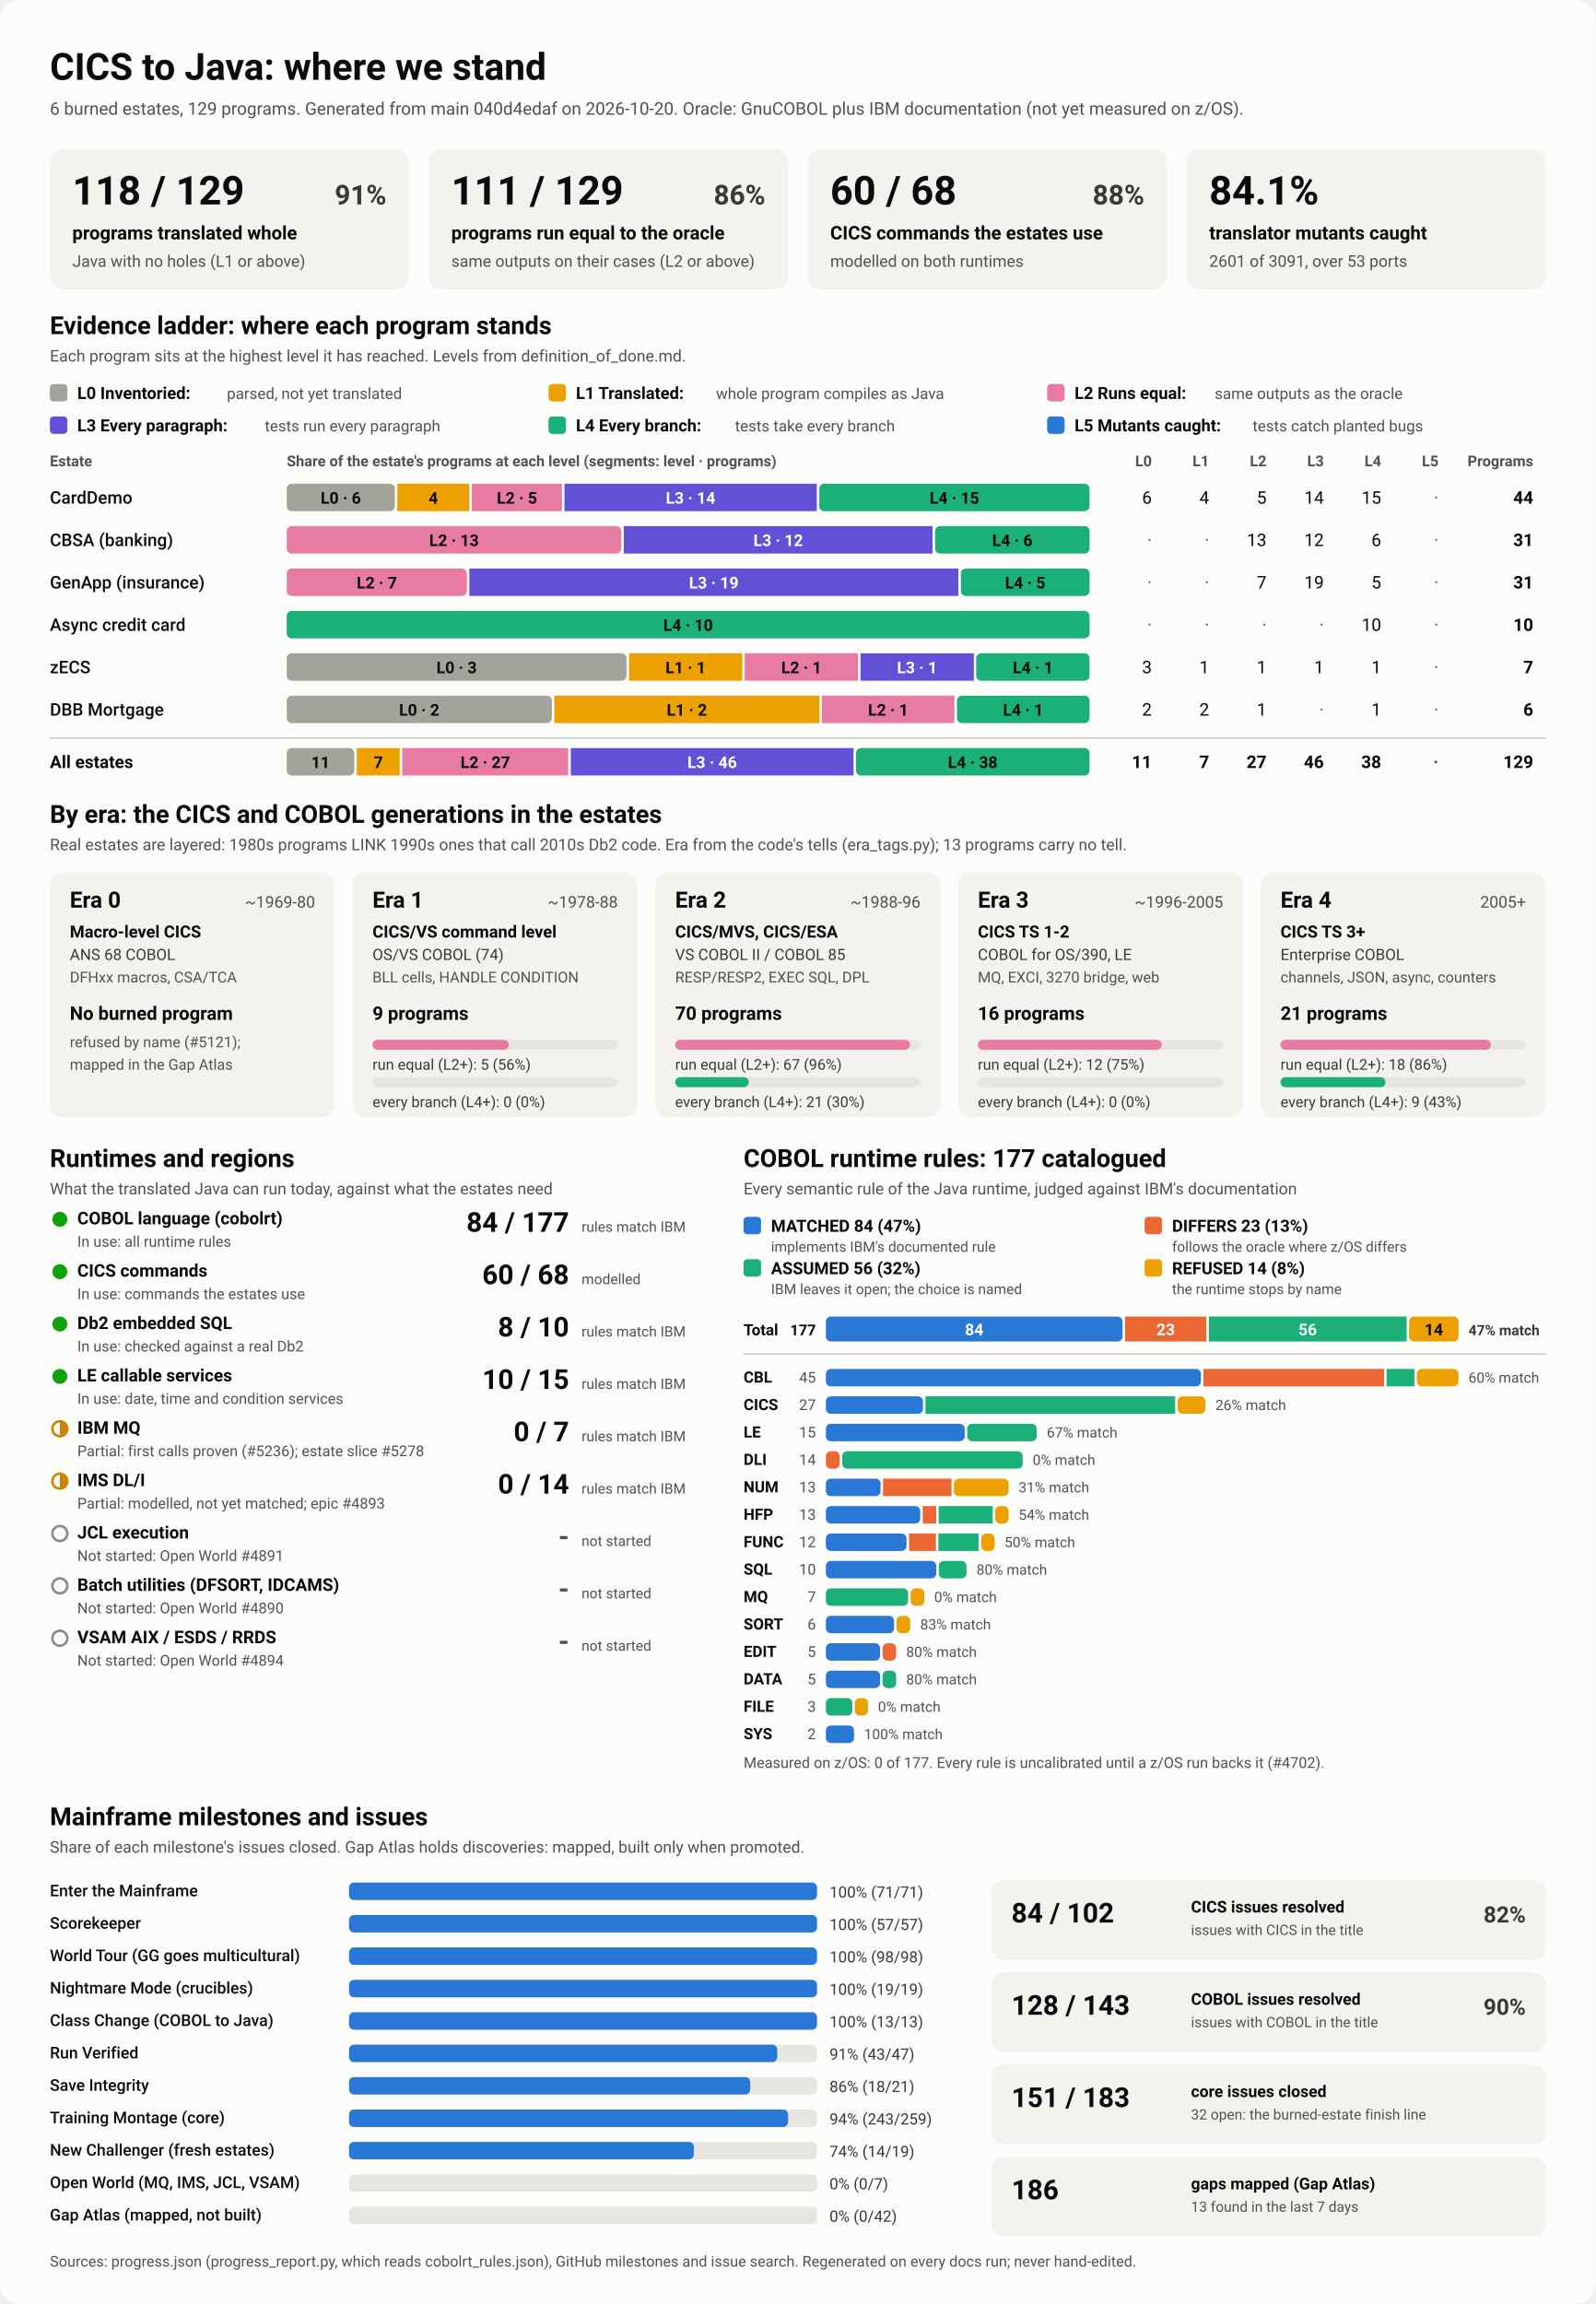
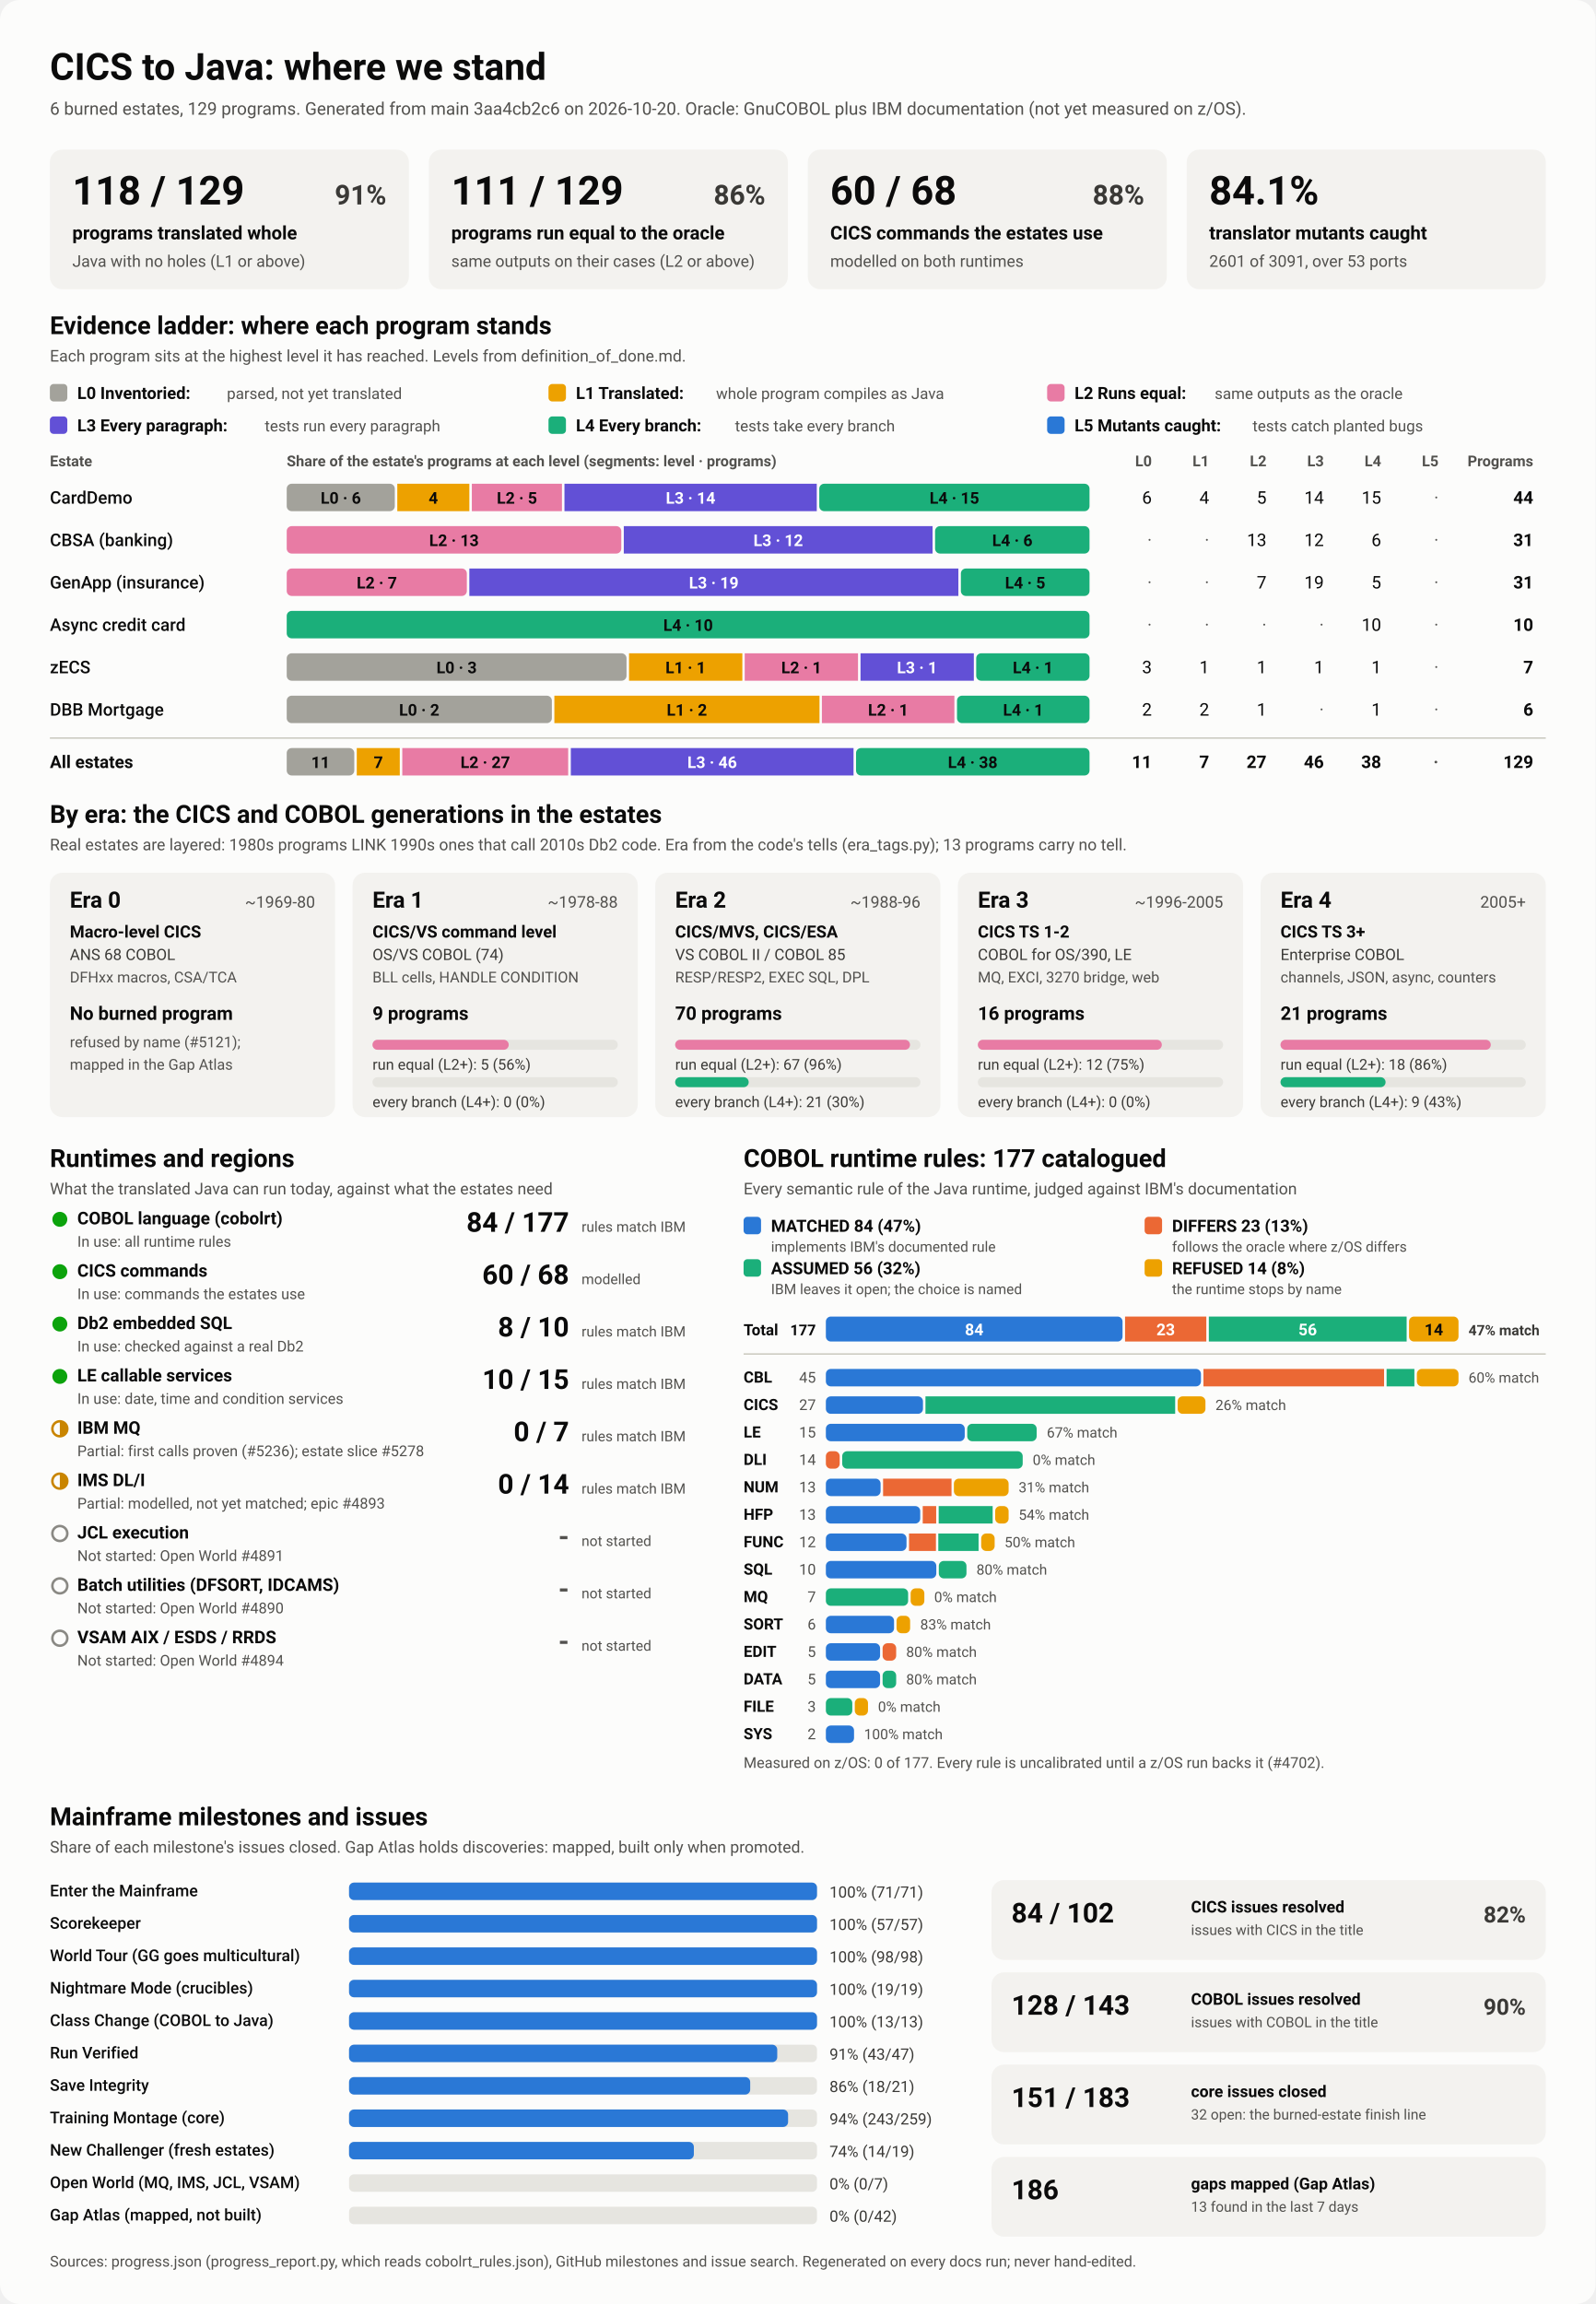
<svg xmlns="http://www.w3.org/2000/svg" viewBox="0 0 1280 1848" width="1280" height="1848" role="img" aria-labelledby="ttl">
  <style>
    svg { font-family: system-ui, -apple-system, 'Segoe UI', Roboto, Helvetica, Arial, sans-serif; }
    .bg { fill: #fcfcfb; }
    .card { fill: #f3f2ef; }
    .track { fill: #e6e5e0; }
    .rule { stroke: #c3c2b7; stroke-width: 1; }
    .t1 { fill: #0b0b0b; } .t2 { fill: #3a3936; } .t3 { fill: #52514e; }
    .on-dark { fill: #ffffff; } .on-light { fill: #0b0b0b; }
    .lv0 { fill: #a3a29b; } .lv1 { fill: #eda100; } .lv2 { fill: #e87ba4; } .lv3 { fill: #6250d6; } .lv4 { fill: #1baf7a; } .lv5 { fill: #2a78d6; } 
    .s0 { fill: #2a78d6; } .s1 { fill: #eb6834; } .s2 { fill: #1baf7a; } .s3 { fill: #eda100; } 
    .prog { fill: #2a78d6; }
    .st-good { fill: #0ca30c; } .st-warn { fill: none; stroke: #c98500; stroke-width: 2; }
    .st-warn-fill { fill: #c98500; } .st-none { fill: none; stroke: #8a8984; stroke-width: 2; }
    @media (prefers-color-scheme: dark) {
      .bg { fill: #1a1a19; } .card { fill: #242422; } .track { fill: #383835; } .rule { stroke: #52514e; }
      .t1 { fill: #f0efec; } .t2 { fill: #dddcd6; } .t3 { fill: #c3c2b7; }
      .on-light { fill: #0b0b0b; } .prog { fill: #3987e5; }
      .lv0 { fill: #6b6a64; } .lv1 { fill: #c98500; } .lv2 { fill: #d55181; } .lv3 { fill: #9085e9; } .lv4 { fill: #199e70; } .lv5 { fill: #3987e5; } 
      .s0 { fill: #3987e5; } .s1 { fill: #d95926; } .s2 { fill: #199e70; } .s3 { fill: #c98500; } 
    }
  </style>
  <rect class="bg" width="1280" height="1848" rx="16" />
  <text x="40.0" y="64.0" class="t1" font-size="30" font-weight="700" text-anchor="start">CICS to Java: where we stand</text>
-   <text x="40.0" y="92.0" class="t3" font-size="14" font-weight="400" text-anchor="start">6 burned estates, 129 programs. Generated from main 040d4edaf on 2026-10-20. Oracle: GnuCOBOL plus IBM documentation (not yet measured on z/OS).</text>
+   <text x="40.0" y="92.0" class="t3" font-size="14" font-weight="400" text-anchor="start">6 burned estates, 129 programs. Generated from main 3aa4cb2c6 on 2026-10-20. Oracle: GnuCOBOL plus IBM documentation (not yet measured on z/OS).</text>
  <rect x="40.0" y="120.0" width="288.0" height="112.0" rx="10" class="card" />
  <text x="58.0" y="164.0" class="t1" font-size="32" font-weight="700" text-anchor="start">118 / 129</text>
  <text x="310.0" y="164.0" class="t2" font-size="22" font-weight="600" text-anchor="end">91%</text>
  <text x="58.0" y="192.0" class="t1" font-size="15" font-weight="600" text-anchor="start">programs translated whole</text>
  <text x="58.0" y="214.0" class="t3" font-size="13" font-weight="400" text-anchor="start">Java with no holes (L1 or above)</text>
  <rect x="344.0" y="120.0" width="288.0" height="112.0" rx="10" class="card" />
  <text x="362.0" y="164.0" class="t1" font-size="32" font-weight="700" text-anchor="start">111 / 129</text>
  <text x="614.0" y="164.0" class="t2" font-size="22" font-weight="600" text-anchor="end">86%</text>
  <text x="362.0" y="192.0" class="t1" font-size="15" font-weight="600" text-anchor="start">programs run equal to the oracle</text>
  <text x="362.0" y="214.0" class="t3" font-size="13" font-weight="400" text-anchor="start">same outputs on their cases (L2 or above)</text>
  <rect x="648.0" y="120.0" width="288.0" height="112.0" rx="10" class="card" />
  <text x="666.0" y="164.0" class="t1" font-size="32" font-weight="700" text-anchor="start">60 / 68</text>
  <text x="918.0" y="164.0" class="t2" font-size="22" font-weight="600" text-anchor="end">88%</text>
  <text x="666.0" y="192.0" class="t1" font-size="15" font-weight="600" text-anchor="start">CICS commands the estates use</text>
  <text x="666.0" y="214.0" class="t3" font-size="13" font-weight="400" text-anchor="start">modelled on both runtimes</text>
  <rect x="952.0" y="120.0" width="288.0" height="112.0" rx="10" class="card" />
  <text x="970.0" y="164.0" class="t1" font-size="32" font-weight="700" text-anchor="start">84.1%</text>
  <text x="970.0" y="192.0" class="t1" font-size="15" font-weight="600" text-anchor="start">translator mutants caught</text>
  <text x="970.0" y="214.0" class="t3" font-size="13" font-weight="400" text-anchor="start">2601 of 3091, over 53 ports</text>
  <text x="40.0" y="268.0" class="t1" font-size="20" font-weight="700" text-anchor="start">Evidence ladder: where each program stands</text>
  <text x="40.0" y="290.0" class="t3" font-size="13" font-weight="400" text-anchor="start">Each program sits at the highest level it has reached. Levels from definition_of_done.md.</text>
  <rect x="40.0" y="308.0" width="14.0" height="14.0" rx="3" class="lv0" />
  <text x="62.0" y="320.0" class="t1" font-size="13.5" font-weight="600" text-anchor="start">L0 Inventoried:</text>
  <text x="182.0" y="320.0" class="t3" font-size="12.5" font-weight="400" text-anchor="start">parsed, not yet translated</text>
  <rect x="440.0" y="308.0" width="14.0" height="14.0" rx="3" class="lv1" />
  <text x="462.0" y="320.0" class="t1" font-size="13.5" font-weight="600" text-anchor="start">L1 Translated:</text>
  <text x="574.4" y="320.0" class="t3" font-size="12.5" font-weight="400" text-anchor="start">whole program compiles as Java</text>
  <rect x="840.0" y="308.0" width="14.0" height="14.0" rx="3" class="lv2" />
  <text x="862.0" y="320.0" class="t1" font-size="13.5" font-weight="600" text-anchor="start">L2 Runs equal:</text>
  <text x="974.4" y="320.0" class="t3" font-size="12.5" font-weight="400" text-anchor="start">same outputs as the oracle</text>
  <rect x="40.0" y="334.0" width="14.0" height="14.0" rx="3" class="lv3" />
  <text x="62.0" y="346.0" class="t1" font-size="13.5" font-weight="600" text-anchor="start">L3 Every paragraph:</text>
  <text x="212.4" y="346.0" class="t3" font-size="12.5" font-weight="400" text-anchor="start">tests run every paragraph</text>
  <rect x="440.0" y="334.0" width="14.0" height="14.0" rx="3" class="lv4" />
  <text x="462.0" y="346.0" class="t1" font-size="13.5" font-weight="600" text-anchor="start">L4 Every branch:</text>
  <text x="589.6" y="346.0" class="t3" font-size="12.5" font-weight="400" text-anchor="start">tests take every branch</text>
  <rect x="840.0" y="334.0" width="14.0" height="14.0" rx="3" class="lv5" />
  <text x="862.0" y="346.0" class="t1" font-size="13.5" font-weight="600" text-anchor="start">L5 Mutants caught:</text>
  <text x="1004.8" y="346.0" class="t3" font-size="12.5" font-weight="400" text-anchor="start">tests catch planted bugs</text>
  <text x="40.0" y="374.0" class="t3" font-size="12" font-weight="600" text-anchor="start">Estate</text>
  <text x="230.0" y="374.0" class="t3" font-size="12" font-weight="600" text-anchor="start">Share of the estate's programs at each level (segments: level · programs)</text>
  <text x="924.0" y="374.0" class="t3" font-size="12" font-weight="600" text-anchor="end">L0</text>
  <text x="970.0" y="374.0" class="t3" font-size="12" font-weight="600" text-anchor="end">L1</text>
  <text x="1016.0" y="374.0" class="t3" font-size="12" font-weight="600" text-anchor="end">L2</text>
  <text x="1062.0" y="374.0" class="t3" font-size="12" font-weight="600" text-anchor="end">L3</text>
  <text x="1108.0" y="374.0" class="t3" font-size="12" font-weight="600" text-anchor="end">L4</text>
  <text x="1154.0" y="374.0" class="t3" font-size="12" font-weight="600" text-anchor="end">L5</text>
  <text x="1230.0" y="374.0" class="t3" font-size="12" font-weight="600" text-anchor="end">Programs</text>
  <text x="40.0" y="404.0" class="t1" font-size="14" font-weight="500" text-anchor="start">CardDemo</text>
  <rect x="230.0" y="388.0" width="86.7" height="22.0" rx="4" class="lv0" />
  <text x="273.4" y="404.0" class="on-light" font-size="13" font-weight="600" text-anchor="middle">L0 · 6</text>
  <rect x="318.7" y="388.0" width="57.8" height="22.0" rx="0" class="lv1" />
  <text x="347.6" y="404.0" class="on-light" font-size="13" font-weight="600" text-anchor="middle">4</text>
  <rect x="378.5" y="388.0" width="72.3" height="22.0" rx="0" class="lv2" />
  <text x="414.7" y="404.0" class="on-light" font-size="13" font-weight="600" text-anchor="middle">L2 · 5</text>
  <rect x="452.8" y="388.0" width="202.4" height="22.0" rx="0" class="lv3" />
  <text x="554.0" y="404.0" class="on-dark" font-size="13" font-weight="600" text-anchor="middle">L3 · 14</text>
  <rect x="657.2" y="388.0" width="216.8" height="22.0" rx="4" class="lv4" />
  <text x="765.6" y="404.0" class="on-light" font-size="13" font-weight="600" text-anchor="middle">L4 · 15</text>
  <text x="924.0" y="404.0" class="t1" font-size="14" font-weight="400" text-anchor="end">6</text>
  <text x="970.0" y="404.0" class="t1" font-size="14" font-weight="400" text-anchor="end">4</text>
  <text x="1016.0" y="404.0" class="t1" font-size="14" font-weight="400" text-anchor="end">5</text>
  <text x="1062.0" y="404.0" class="t1" font-size="14" font-weight="400" text-anchor="end">14</text>
  <text x="1108.0" y="404.0" class="t1" font-size="14" font-weight="400" text-anchor="end">15</text>
  <text x="1154.0" y="404.0" class="t3" font-size="14" font-weight="400" text-anchor="end">·</text>
  <text x="1230.0" y="404.0" class="t1" font-size="14" font-weight="700" text-anchor="end">44</text>
  <text x="40.0" y="438.0" class="t1" font-size="14" font-weight="500" text-anchor="start">CBSA (banking)</text>
  <rect x="230.0" y="422.0" width="268.4" height="22.0" rx="4" class="lv2" />
  <text x="364.2" y="438.0" class="on-light" font-size="13" font-weight="600" text-anchor="middle">L2 · 13</text>
  <rect x="500.4" y="422.0" width="247.7" height="22.0" rx="0" class="lv3" />
  <text x="624.3" y="438.0" class="on-dark" font-size="13" font-weight="600" text-anchor="middle">L3 · 12</text>
  <rect x="750.1" y="422.0" width="123.9" height="22.0" rx="4" class="lv4" />
  <text x="812.1" y="438.0" class="on-light" font-size="13" font-weight="600" text-anchor="middle">L4 · 6</text>
  <text x="924.0" y="438.0" class="t3" font-size="14" font-weight="400" text-anchor="end">·</text>
  <text x="970.0" y="438.0" class="t3" font-size="14" font-weight="400" text-anchor="end">·</text>
  <text x="1016.0" y="438.0" class="t1" font-size="14" font-weight="400" text-anchor="end">13</text>
  <text x="1062.0" y="438.0" class="t1" font-size="14" font-weight="400" text-anchor="end">12</text>
  <text x="1108.0" y="438.0" class="t1" font-size="14" font-weight="400" text-anchor="end">6</text>
  <text x="1154.0" y="438.0" class="t3" font-size="14" font-weight="400" text-anchor="end">·</text>
  <text x="1230.0" y="438.0" class="t1" font-size="14" font-weight="700" text-anchor="end">31</text>
  <text x="40.0" y="472.0" class="t1" font-size="14" font-weight="500" text-anchor="start">GenApp (insurance)</text>
  <rect x="230.0" y="456.0" width="144.5" height="22.0" rx="4" class="lv2" />
  <text x="302.3" y="472.0" class="on-light" font-size="13" font-weight="600" text-anchor="middle">L2 · 7</text>
  <rect x="376.5" y="456.0" width="392.3" height="22.0" rx="0" class="lv3" />
  <text x="572.6" y="472.0" class="on-dark" font-size="13" font-weight="600" text-anchor="middle">L3 · 19</text>
  <rect x="770.8" y="456.0" width="103.2" height="22.0" rx="4" class="lv4" />
  <text x="822.4" y="472.0" class="on-light" font-size="13" font-weight="600" text-anchor="middle">L4 · 5</text>
  <text x="924.0" y="472.0" class="t3" font-size="14" font-weight="400" text-anchor="end">·</text>
  <text x="970.0" y="472.0" class="t3" font-size="14" font-weight="400" text-anchor="end">·</text>
  <text x="1016.0" y="472.0" class="t1" font-size="14" font-weight="400" text-anchor="end">7</text>
  <text x="1062.0" y="472.0" class="t1" font-size="14" font-weight="400" text-anchor="end">19</text>
  <text x="1108.0" y="472.0" class="t1" font-size="14" font-weight="400" text-anchor="end">5</text>
  <text x="1154.0" y="472.0" class="t3" font-size="14" font-weight="400" text-anchor="end">·</text>
  <text x="1230.0" y="472.0" class="t1" font-size="14" font-weight="700" text-anchor="end">31</text>
  <text x="40.0" y="506.0" class="t1" font-size="14" font-weight="500" text-anchor="start">Async credit card</text>
  <rect x="230.0" y="490.0" width="644.0" height="22.0" rx="4" class="lv4" />
  <text x="552.0" y="506.0" class="on-light" font-size="13" font-weight="600" text-anchor="middle">L4 · 10</text>
  <text x="924.0" y="506.0" class="t3" font-size="14" font-weight="400" text-anchor="end">·</text>
  <text x="970.0" y="506.0" class="t3" font-size="14" font-weight="400" text-anchor="end">·</text>
  <text x="1016.0" y="506.0" class="t3" font-size="14" font-weight="400" text-anchor="end">·</text>
  <text x="1062.0" y="506.0" class="t3" font-size="14" font-weight="400" text-anchor="end">·</text>
  <text x="1108.0" y="506.0" class="t1" font-size="14" font-weight="400" text-anchor="end">10</text>
  <text x="1154.0" y="506.0" class="t3" font-size="14" font-weight="400" text-anchor="end">·</text>
  <text x="1230.0" y="506.0" class="t1" font-size="14" font-weight="700" text-anchor="end">10</text>
  <text x="40.0" y="540.0" class="t1" font-size="14" font-weight="500" text-anchor="start">zECS</text>
  <rect x="230.0" y="524.0" width="272.6" height="22.0" rx="4" class="lv0" />
  <text x="366.3" y="540.0" class="on-light" font-size="13" font-weight="600" text-anchor="middle">L0 · 3</text>
  <rect x="504.6" y="524.0" width="90.9" height="22.0" rx="0" class="lv1" />
  <text x="550.0" y="540.0" class="on-light" font-size="13" font-weight="600" text-anchor="middle">L1 · 1</text>
  <rect x="597.4" y="524.0" width="90.9" height="22.0" rx="0" class="lv2" />
  <text x="642.9" y="540.0" class="on-light" font-size="13" font-weight="600" text-anchor="middle">L2 · 1</text>
  <rect x="690.3" y="524.0" width="90.9" height="22.0" rx="0" class="lv3" />
  <text x="735.7" y="540.0" class="on-dark" font-size="13" font-weight="600" text-anchor="middle">L3 · 1</text>
  <rect x="783.1" y="524.0" width="90.9" height="22.0" rx="4" class="lv4" />
  <text x="828.6" y="540.0" class="on-light" font-size="13" font-weight="600" text-anchor="middle">L4 · 1</text>
  <text x="924.0" y="540.0" class="t1" font-size="14" font-weight="400" text-anchor="end">3</text>
  <text x="970.0" y="540.0" class="t1" font-size="14" font-weight="400" text-anchor="end">1</text>
  <text x="1016.0" y="540.0" class="t1" font-size="14" font-weight="400" text-anchor="end">1</text>
  <text x="1062.0" y="540.0" class="t1" font-size="14" font-weight="400" text-anchor="end">1</text>
  <text x="1108.0" y="540.0" class="t1" font-size="14" font-weight="400" text-anchor="end">1</text>
  <text x="1154.0" y="540.0" class="t3" font-size="14" font-weight="400" text-anchor="end">·</text>
  <text x="1230.0" y="540.0" class="t1" font-size="14" font-weight="700" text-anchor="end">7</text>
  <text x="40.0" y="574.0" class="t1" font-size="14" font-weight="500" text-anchor="start">DBB Mortgage</text>
  <rect x="230.0" y="558.0" width="212.7" height="22.0" rx="4" class="lv0" />
  <text x="336.3" y="574.0" class="on-light" font-size="13" font-weight="600" text-anchor="middle">L0 · 2</text>
  <rect x="444.7" y="558.0" width="212.7" height="22.0" rx="0" class="lv1" />
  <text x="551.0" y="574.0" class="on-light" font-size="13" font-weight="600" text-anchor="middle">L1 · 2</text>
  <rect x="659.3" y="558.0" width="106.3" height="22.0" rx="0" class="lv2" />
  <text x="712.5" y="574.0" class="on-light" font-size="13" font-weight="600" text-anchor="middle">L2 · 1</text>
  <rect x="767.7" y="558.0" width="106.3" height="22.0" rx="4" class="lv4" />
  <text x="820.8" y="574.0" class="on-light" font-size="13" font-weight="600" text-anchor="middle">L4 · 1</text>
  <text x="924.0" y="574.0" class="t1" font-size="14" font-weight="400" text-anchor="end">2</text>
  <text x="970.0" y="574.0" class="t1" font-size="14" font-weight="400" text-anchor="end">2</text>
  <text x="1016.0" y="574.0" class="t1" font-size="14" font-weight="400" text-anchor="end">1</text>
  <text x="1062.0" y="574.0" class="t3" font-size="14" font-weight="400" text-anchor="end">·</text>
  <text x="1108.0" y="574.0" class="t1" font-size="14" font-weight="400" text-anchor="end">1</text>
  <text x="1154.0" y="574.0" class="t3" font-size="14" font-weight="400" text-anchor="end">·</text>
  <text x="1230.0" y="574.0" class="t1" font-size="14" font-weight="700" text-anchor="end">6</text>
  <line x1="40" x2="1240" y1="592" y2="592" class="rule" />
  <text x="40.0" y="616.0" class="t1" font-size="14" font-weight="700" text-anchor="start">All estates</text>
  <rect x="230.0" y="600.0" width="54.2" height="22.0" rx="4" class="lv0" />
  <text x="257.1" y="616.0" class="on-light" font-size="13" font-weight="600" text-anchor="middle">11</text>
  <rect x="286.2" y="600.0" width="34.5" height="22.0" rx="0" class="lv1" />
  <text x="303.5" y="616.0" class="on-light" font-size="13" font-weight="600" text-anchor="middle">7</text>
  <rect x="322.7" y="600.0" width="133.1" height="22.0" rx="0" class="lv2" />
  <text x="389.3" y="616.0" class="on-light" font-size="13" font-weight="600" text-anchor="middle">L2 · 27</text>
  <rect x="457.9" y="600.0" width="226.8" height="22.0" rx="0" class="lv3" />
  <text x="571.3" y="616.0" class="on-dark" font-size="13" font-weight="600" text-anchor="middle">L3 · 46</text>
  <rect x="686.7" y="600.0" width="187.3" height="22.0" rx="4" class="lv4" />
  <text x="780.3" y="616.0" class="on-light" font-size="13" font-weight="600" text-anchor="middle">L4 · 38</text>
  <text x="924.0" y="616.0" class="t1" font-size="14" font-weight="700" text-anchor="end">11</text>
  <text x="970.0" y="616.0" class="t1" font-size="14" font-weight="700" text-anchor="end">7</text>
  <text x="1016.0" y="616.0" class="t1" font-size="14" font-weight="700" text-anchor="end">27</text>
  <text x="1062.0" y="616.0" class="t1" font-size="14" font-weight="700" text-anchor="end">46</text>
  <text x="1108.0" y="616.0" class="t1" font-size="14" font-weight="700" text-anchor="end">38</text>
  <text x="1154.0" y="616.0" class="t3" font-size="14" font-weight="700" text-anchor="end">·</text>
  <text x="1230.0" y="616.0" class="t1" font-size="14" font-weight="700" text-anchor="end">129</text>
  <text x="40.0" y="660.0" class="t1" font-size="20" font-weight="700" text-anchor="start">By era: the CICS and COBOL generations in the estates</text>
  <text x="40.0" y="682.0" class="t3" font-size="13" font-weight="400" text-anchor="start">Real estates are layered: 1980s programs LINK 1990s ones that call 2010s Db2 code. Era from the code's tells (era_tags.py); 13 programs carry no tell.</text>
  <rect x="40.0" y="700.0" width="228.8" height="196.0" rx="10" class="card" />
  <text x="56.0" y="728.0" class="t1" font-size="18" font-weight="700" text-anchor="start">Era 0</text>
  <text x="252.8" y="728.0" class="t3" font-size="13" font-weight="400" text-anchor="end">~1969-80</text>
  <text x="56.0" y="752.0" class="t1" font-size="13.5" font-weight="600" text-anchor="start">Macro-level CICS</text>
  <text x="56.0" y="770.0" class="t2" font-size="12.5" font-weight="400" text-anchor="start">ANS 68 COBOL</text>
  <text x="56.0" y="788.0" class="t3" font-size="12" font-weight="400" text-anchor="start">DFHxx macros, CSA/TCA</text>
  <text x="56.0" y="818.0" class="t1" font-size="15" font-weight="700" text-anchor="start">No burned program</text>
  <text x="56.0" y="840.0" class="t3" font-size="12" font-weight="400" text-anchor="start">refused by name (#5121);</text>
  <text x="56.0" y="858.0" class="t3" font-size="12" font-weight="400" text-anchor="start">mapped in the Gap Atlas</text>
  <rect x="282.8" y="700.0" width="228.8" height="196.0" rx="10" class="card" />
  <text x="298.8" y="728.0" class="t1" font-size="18" font-weight="700" text-anchor="start">Era 1</text>
  <text x="495.6" y="728.0" class="t3" font-size="13" font-weight="400" text-anchor="end">~1978-88</text>
  <text x="298.8" y="752.0" class="t1" font-size="13.5" font-weight="600" text-anchor="start">CICS/VS command level</text>
  <text x="298.8" y="770.0" class="t2" font-size="12.5" font-weight="400" text-anchor="start">OS/VS COBOL (74)</text>
  <text x="298.8" y="788.0" class="t3" font-size="12" font-weight="400" text-anchor="start">BLL cells, HANDLE CONDITION</text>
  <text x="298.8" y="818.0" class="t1" font-size="15" font-weight="700" text-anchor="start">9 programs</text>
  <rect x="298.8" y="834.0" width="196.8" height="8.0" rx="4" class="track" />
  <rect x="298.8" y="834.0" width="109.3" height="8.0" rx="4" class="lv2" />
  <text x="298.8" y="858.0" class="t2" font-size="12" font-weight="400" text-anchor="start">run equal (L2+): 5 (56%)</text>
  <rect x="298.8" y="864.0" width="196.8" height="8.0" rx="4" class="track" />
  <text x="298.8" y="888.0" class="t2" font-size="12" font-weight="400" text-anchor="start">every branch (L4+): 0 (0%)</text>
  <rect x="525.6" y="700.0" width="228.8" height="196.0" rx="10" class="card" />
  <text x="541.6" y="728.0" class="t1" font-size="18" font-weight="700" text-anchor="start">Era 2</text>
  <text x="738.4" y="728.0" class="t3" font-size="13" font-weight="400" text-anchor="end">~1988-96</text>
  <text x="541.6" y="752.0" class="t1" font-size="13.5" font-weight="600" text-anchor="start">CICS/MVS, CICS/ESA</text>
  <text x="541.6" y="770.0" class="t2" font-size="12.5" font-weight="400" text-anchor="start">VS COBOL II / COBOL 85</text>
  <text x="541.6" y="788.0" class="t3" font-size="12" font-weight="400" text-anchor="start">RESP/RESP2, EXEC SQL, DPL</text>
  <text x="541.6" y="818.0" class="t1" font-size="15" font-weight="700" text-anchor="start">70 programs</text>
  <rect x="541.6" y="834.0" width="196.8" height="8.0" rx="4" class="track" />
  <rect x="541.6" y="834.0" width="188.4" height="8.0" rx="4" class="lv2" />
  <text x="541.6" y="858.0" class="t2" font-size="12" font-weight="400" text-anchor="start">run equal (L2+): 67 (96%)</text>
  <rect x="541.6" y="864.0" width="196.8" height="8.0" rx="4" class="track" />
  <rect x="541.6" y="864.0" width="59.0" height="8.0" rx="4" class="lv4" />
  <text x="541.6" y="888.0" class="t2" font-size="12" font-weight="400" text-anchor="start">every branch (L4+): 21 (30%)</text>
  <rect x="768.4" y="700.0" width="228.8" height="196.0" rx="10" class="card" />
  <text x="784.4" y="728.0" class="t1" font-size="18" font-weight="700" text-anchor="start">Era 3</text>
  <text x="981.2" y="728.0" class="t3" font-size="13" font-weight="400" text-anchor="end">~1996-2005</text>
  <text x="784.4" y="752.0" class="t1" font-size="13.5" font-weight="600" text-anchor="start">CICS TS 1-2</text>
  <text x="784.4" y="770.0" class="t2" font-size="12.5" font-weight="400" text-anchor="start">COBOL for OS/390, LE</text>
  <text x="784.4" y="788.0" class="t3" font-size="12" font-weight="400" text-anchor="start">MQ, EXCI, 3270 bridge, web</text>
  <text x="784.4" y="818.0" class="t1" font-size="15" font-weight="700" text-anchor="start">16 programs</text>
  <rect x="784.4" y="834.0" width="196.8" height="8.0" rx="4" class="track" />
  <rect x="784.4" y="834.0" width="147.6" height="8.0" rx="4" class="lv2" />
  <text x="784.4" y="858.0" class="t2" font-size="12" font-weight="400" text-anchor="start">run equal (L2+): 12 (75%)</text>
  <rect x="784.4" y="864.0" width="196.8" height="8.0" rx="4" class="track" />
  <text x="784.4" y="888.0" class="t2" font-size="12" font-weight="400" text-anchor="start">every branch (L4+): 0 (0%)</text>
  <rect x="1011.2" y="700.0" width="228.8" height="196.0" rx="10" class="card" />
  <text x="1027.2" y="728.0" class="t1" font-size="18" font-weight="700" text-anchor="start">Era 4</text>
  <text x="1224.0" y="728.0" class="t3" font-size="13" font-weight="400" text-anchor="end">2005+</text>
  <text x="1027.2" y="752.0" class="t1" font-size="13.5" font-weight="600" text-anchor="start">CICS TS 3+</text>
  <text x="1027.2" y="770.0" class="t2" font-size="12.5" font-weight="400" text-anchor="start">Enterprise COBOL</text>
  <text x="1027.2" y="788.0" class="t3" font-size="12" font-weight="400" text-anchor="start">channels, JSON, async, counters</text>
  <text x="1027.2" y="818.0" class="t1" font-size="15" font-weight="700" text-anchor="start">21 programs</text>
  <rect x="1027.2" y="834.0" width="196.8" height="8.0" rx="4" class="track" />
  <rect x="1027.2" y="834.0" width="168.7" height="8.0" rx="4" class="lv2" />
  <text x="1027.2" y="858.0" class="t2" font-size="12" font-weight="400" text-anchor="start">run equal (L2+): 18 (86%)</text>
  <rect x="1027.2" y="864.0" width="196.8" height="8.0" rx="4" class="track" />
  <rect x="1027.2" y="864.0" width="84.3" height="8.0" rx="4" class="lv4" />
  <text x="1027.2" y="888.0" class="t2" font-size="12" font-weight="400" text-anchor="start">every branch (L4+): 9 (43%)</text>
  <text x="40.0" y="936.0" class="t1" font-size="20" font-weight="700" text-anchor="start">Runtimes and regions</text>
  <text x="40.0" y="958.0" class="t3" font-size="13" font-weight="400" text-anchor="start">What the translated Java can run today, against what the estates need</text>
  <circle cx="48" cy="978" r="6" class="st-good" />
  <text x="62.0" y="982.0" class="t1" font-size="14" font-weight="600" text-anchor="start">COBOL language (cobolrt)</text>
  <text x="62.0" y="1000.0" class="t3" font-size="12" font-weight="400" text-anchor="start">In use: all runtime rules</text>
  <text x="456.5" y="988.0" class="t1" font-size="22" font-weight="700" text-anchor="end">84 / 177</text>
  <text x="466.5" y="988.0" class="t3" font-size="11.5" font-weight="400" text-anchor="start">rules match IBM</text>
  <circle cx="48" cy="1020" r="6" class="st-good" />
  <text x="62.0" y="1024.0" class="t1" font-size="14" font-weight="600" text-anchor="start">CICS commands</text>
  <text x="62.0" y="1042.0" class="t3" font-size="12" font-weight="400" text-anchor="start">In use: commands the estates use</text>
  <text x="456.5" y="1030.0" class="t1" font-size="22" font-weight="700" text-anchor="end">60 / 68</text>
  <text x="466.5" y="1030.0" class="t3" font-size="11.5" font-weight="400" text-anchor="start">modelled</text>
  <circle cx="48" cy="1062" r="6" class="st-good" />
  <text x="62.0" y="1066.0" class="t1" font-size="14" font-weight="600" text-anchor="start">Db2 embedded SQL</text>
  <text x="62.0" y="1084.0" class="t3" font-size="12" font-weight="400" text-anchor="start">In use: checked against a real Db2</text>
  <text x="456.5" y="1072.0" class="t1" font-size="22" font-weight="700" text-anchor="end">8 / 10</text>
  <text x="466.5" y="1072.0" class="t3" font-size="11.5" font-weight="400" text-anchor="start">rules match IBM</text>
  <circle cx="48" cy="1104" r="6" class="st-good" />
  <text x="62.0" y="1108.0" class="t1" font-size="14" font-weight="600" text-anchor="start">LE callable services</text>
  <text x="62.0" y="1126.0" class="t3" font-size="12" font-weight="400" text-anchor="start">In use: date, time and condition services</text>
  <text x="456.5" y="1114.0" class="t1" font-size="22" font-weight="700" text-anchor="end">10 / 15</text>
  <text x="466.5" y="1114.0" class="t3" font-size="11.5" font-weight="400" text-anchor="start">rules match IBM</text>
  <circle cx="48" cy="1146" r="6" class="st-warn" />
  <path d="M 48 1140 A 6 6 0 0 1 48 1152 Z" class="st-warn-fill" />
  <text x="62.0" y="1150.0" class="t1" font-size="14" font-weight="600" text-anchor="start">IBM MQ</text>
  <text x="62.0" y="1168.0" class="t3" font-size="12" font-weight="400" text-anchor="start">Partial: first calls proven (#5236); estate slice #5278</text>
  <text x="456.5" y="1156.0" class="t1" font-size="22" font-weight="700" text-anchor="end">0 / 7</text>
  <text x="466.5" y="1156.0" class="t3" font-size="11.5" font-weight="400" text-anchor="start">rules match IBM</text>
  <circle cx="48" cy="1188" r="6" class="st-warn" />
  <path d="M 48 1182 A 6 6 0 0 1 48 1194 Z" class="st-warn-fill" />
  <text x="62.0" y="1192.0" class="t1" font-size="14" font-weight="600" text-anchor="start">IMS DL/I</text>
  <text x="62.0" y="1210.0" class="t3" font-size="12" font-weight="400" text-anchor="start">Partial: modelled, not yet matched; epic #4893</text>
  <text x="456.5" y="1198.0" class="t1" font-size="22" font-weight="700" text-anchor="end">0 / 14</text>
  <text x="466.5" y="1198.0" class="t3" font-size="11.5" font-weight="400" text-anchor="start">rules match IBM</text>
  <circle cx="48" cy="1230" r="6" class="st-none" />
  <text x="62.0" y="1234.0" class="t1" font-size="14" font-weight="600" text-anchor="start">JCL execution</text>
  <text x="62.0" y="1252.0" class="t3" font-size="12" font-weight="400" text-anchor="start">Not started: Open World #4891</text>
  <text x="456.5" y="1240.0" class="t3" font-size="22" font-weight="700" text-anchor="end">-</text>
  <text x="466.5" y="1240.0" class="t3" font-size="11.5" font-weight="400" text-anchor="start">not started</text>
  <circle cx="48" cy="1272" r="6" class="st-none" />
  <text x="62.0" y="1276.0" class="t1" font-size="14" font-weight="600" text-anchor="start">Batch utilities (DFSORT, IDCAMS)</text>
  <text x="62.0" y="1294.0" class="t3" font-size="12" font-weight="400" text-anchor="start">Not started: Open World #4890</text>
  <text x="456.5" y="1282.0" class="t3" font-size="22" font-weight="700" text-anchor="end">-</text>
  <text x="466.5" y="1282.0" class="t3" font-size="11.5" font-weight="400" text-anchor="start">not started</text>
  <circle cx="48" cy="1314" r="6" class="st-none" />
  <text x="62.0" y="1318.0" class="t1" font-size="14" font-weight="600" text-anchor="start">VSAM AIX / ESDS / RRDS</text>
  <text x="62.0" y="1336.0" class="t3" font-size="12" font-weight="400" text-anchor="start">Not started: Open World #4894</text>
  <text x="456.5" y="1324.0" class="t3" font-size="22" font-weight="700" text-anchor="end">-</text>
  <text x="466.5" y="1324.0" class="t3" font-size="11.5" font-weight="400" text-anchor="start">not started</text>
  <text x="596.5" y="936.0" class="t1" font-size="20" font-weight="700" text-anchor="start">COBOL runtime rules: 177 catalogued</text>
  <text x="596.5" y="958.0" class="t3" font-size="13" font-weight="400" text-anchor="start">Every semantic rule of the Java runtime, judged against IBM's documentation</text>
  <rect x="596.5" y="976.0" width="14.0" height="14.0" rx="3" class="s0" />
  <text x="618.5" y="988.0" class="t1" font-size="13.5" font-weight="600" text-anchor="start">MATCHED  84 (47%)</text>
  <text x="618.5" y="1004.0" class="t3" font-size="11.5" font-weight="400" text-anchor="start">implements IBM's documented rule</text>
  <rect x="918.2" y="976.0" width="14.0" height="14.0" rx="3" class="s1" />
  <text x="940.2" y="988.0" class="t1" font-size="13.5" font-weight="600" text-anchor="start">DIFFERS  23 (13%)</text>
  <text x="940.2" y="1004.0" class="t3" font-size="11.5" font-weight="400" text-anchor="start">follows the oracle where z/OS differs</text>
  <rect x="596.5" y="1010.0" width="14.0" height="14.0" rx="3" class="s2" />
  <text x="618.5" y="1022.0" class="t1" font-size="13.5" font-weight="600" text-anchor="start">ASSUMED  56 (32%)</text>
  <text x="618.5" y="1038.0" class="t3" font-size="11.5" font-weight="400" text-anchor="start">IBM leaves it open; the choice is named</text>
  <rect x="918.2" y="1010.0" width="14.0" height="14.0" rx="3" class="s3" />
  <text x="940.2" y="1022.0" class="t1" font-size="13.5" font-weight="600" text-anchor="start">REFUSED  14 (8%)</text>
  <text x="940.2" y="1038.0" class="t3" font-size="11.5" font-weight="400" text-anchor="start">the runtime stops by name</text>
  <text x="596.5" y="1071.0" class="t1" font-size="12.5" font-weight="700" text-anchor="start">Total</text>
  <text x="654.5" y="1071.0" class="t1" font-size="12" font-weight="700" text-anchor="end">177</text>
  <rect x="662.5" y="1056.0" width="238.0" height="20.0" rx="4" class="s0" />
  <text x="781.5" y="1071.0" class="on-dark" font-size="13" font-weight="600" text-anchor="middle">84</text>
  <rect x="902.5" y="1056.0" width="65.2" height="20.0" rx="0" class="s1" />
  <text x="935.1" y="1071.0" class="on-dark" font-size="13" font-weight="600" text-anchor="middle">23</text>
  <rect x="969.7" y="1056.0" width="158.7" height="20.0" rx="0" class="s2" />
  <text x="1049.0" y="1071.0" class="on-dark" font-size="13" font-weight="600" text-anchor="middle">56</text>
  <rect x="1130.3" y="1056.0" width="39.7" height="20.0" rx="4" class="s3" />
  <text x="1150.2" y="1071.0" class="on-light" font-size="13" font-weight="600" text-anchor="middle">14</text>
  <text x="1178.0" y="1071.0" class="t2" font-size="11.5" font-weight="600" text-anchor="start">47% match</text>
  <line x1="596.5" x2="1240.0" y1="1086" y2="1086" class="rule" />
  <text x="596.5" y="1109.0" class="t1" font-size="12.5" font-weight="600" text-anchor="start">CBL</text>
  <text x="654.5" y="1109.0" class="t3" font-size="12" font-weight="400" text-anchor="end">45</text>
  <rect x="662.5" y="1098.0" width="300.9" height="14.0" rx="4" class="s0" />
  <rect x="965.4" y="1098.0" width="144.9" height="14.0" rx="0" class="s1" />
  <rect x="1112.3" y="1098.0" width="22.3" height="14.0" rx="0" class="s2" />
  <rect x="1136.6" y="1098.0" width="33.4" height="14.0" rx="4" class="s3" />
  <text x="1178.0" y="1109.0" class="t3" font-size="11.5" font-weight="400" text-anchor="start">60% match</text>
  <text x="596.5" y="1131.0" class="t1" font-size="12.5" font-weight="600" text-anchor="start">CICS</text>
  <text x="654.5" y="1131.0" class="t3" font-size="12" font-weight="400" text-anchor="end">27</text>
  <rect x="662.5" y="1120.0" width="77.9" height="14.0" rx="4" class="s0" />
  <rect x="742.4" y="1120.0" width="200.3" height="14.0" rx="0" class="s2" />
  <rect x="944.7" y="1120.0" width="22.3" height="14.0" rx="4" class="s3" />
  <text x="975.0" y="1131.0" class="t3" font-size="11.5" font-weight="400" text-anchor="start">26% match</text>
  <text x="596.5" y="1153.0" class="t1" font-size="12.5" font-weight="600" text-anchor="start">LE</text>
  <text x="654.5" y="1153.0" class="t3" font-size="12" font-weight="400" text-anchor="end">15</text>
  <rect x="662.5" y="1142.0" width="111.4" height="14.0" rx="4" class="s0" />
  <rect x="775.9" y="1142.0" width="55.7" height="14.0" rx="4" class="s2" />
  <text x="839.7" y="1153.0" class="t3" font-size="11.5" font-weight="400" text-anchor="start">67% match</text>
  <text x="596.5" y="1175.0" class="t1" font-size="12.5" font-weight="600" text-anchor="start">DLI</text>
  <text x="654.5" y="1175.0" class="t3" font-size="12" font-weight="400" text-anchor="end">14</text>
  <rect x="662.5" y="1164.0" width="11.1" height="14.0" rx="4" class="s1" />
  <rect x="675.6" y="1164.0" width="144.8" height="14.0" rx="4" class="s2" />
  <text x="828.4" y="1175.0" class="t3" font-size="11.5" font-weight="400" text-anchor="start">0% match</text>
  <text x="596.5" y="1197.0" class="t1" font-size="12.5" font-weight="600" text-anchor="start">NUM</text>
  <text x="654.5" y="1197.0" class="t3" font-size="12" font-weight="400" text-anchor="end">13</text>
  <rect x="662.5" y="1186.0" width="43.9" height="14.0" rx="4" class="s0" />
  <rect x="708.4" y="1186.0" width="54.9" height="14.0" rx="0" class="s1" />
  <rect x="765.2" y="1186.0" width="43.9" height="14.0" rx="4" class="s3" />
  <text x="817.1" y="1197.0" class="t3" font-size="11.5" font-weight="400" text-anchor="start">31% match</text>
  <text x="596.5" y="1219.0" class="t1" font-size="12.5" font-weight="600" text-anchor="start">HFP</text>
  <text x="654.5" y="1219.0" class="t3" font-size="12" font-weight="400" text-anchor="end">13</text>
  <rect x="662.5" y="1208.0" width="75.7" height="14.0" rx="4" class="s0" />
  <rect x="740.2" y="1208.0" width="10.8" height="14.0" rx="0" class="s1" />
  <rect x="753.0" y="1208.0" width="43.3" height="14.0" rx="0" class="s2" />
  <rect x="798.3" y="1208.0" width="10.8" height="14.0" rx="4" class="s3" />
  <text x="817.1" y="1219.0" class="t3" font-size="11.5" font-weight="400" text-anchor="start">54% match</text>
  <text x="596.5" y="1241.0" class="t1" font-size="12.5" font-weight="600" text-anchor="start">FUNC</text>
  <text x="654.5" y="1241.0" class="t3" font-size="12" font-weight="400" text-anchor="end">12</text>
  <rect x="662.5" y="1230.0" width="64.7" height="14.0" rx="4" class="s0" />
  <rect x="729.2" y="1230.0" width="21.6" height="14.0" rx="0" class="s1" />
  <rect x="752.7" y="1230.0" width="32.3" height="14.0" rx="0" class="s2" />
  <rect x="787.1" y="1230.0" width="10.8" height="14.0" rx="4" class="s3" />
  <text x="805.8" y="1241.0" class="t3" font-size="11.5" font-weight="400" text-anchor="start">50% match</text>
  <text x="596.5" y="1263.0" class="t1" font-size="12.5" font-weight="600" text-anchor="start">SQL</text>
  <text x="654.5" y="1263.0" class="t3" font-size="12" font-weight="400" text-anchor="end">10</text>
  <rect x="662.5" y="1252.0" width="88.6" height="14.0" rx="4" class="s0" />
  <rect x="753.1" y="1252.0" width="22.2" height="14.0" rx="4" class="s2" />
  <text x="783.3" y="1263.0" class="t3" font-size="11.5" font-weight="400" text-anchor="start">80% match</text>
  <text x="596.5" y="1285.0" class="t1" font-size="12.5" font-weight="600" text-anchor="start">MQ</text>
  <text x="654.5" y="1285.0" class="t3" font-size="12" font-weight="400" text-anchor="end">7</text>
  <rect x="662.5" y="1274.0" width="66.0" height="14.0" rx="4" class="s2" />
  <rect x="730.5" y="1274.0" width="11.0" height="14.0" rx="4" class="s3" />
  <text x="749.4" y="1285.0" class="t3" font-size="11.5" font-weight="400" text-anchor="start">0% match</text>
  <text x="596.5" y="1307.0" class="t1" font-size="12.5" font-weight="600" text-anchor="start">SORT</text>
  <text x="654.5" y="1307.0" class="t3" font-size="12" font-weight="400" text-anchor="end">6</text>
  <rect x="662.5" y="1296.0" width="54.7" height="14.0" rx="4" class="s0" />
  <rect x="719.2" y="1296.0" width="10.9" height="14.0" rx="4" class="s3" />
  <text x="738.2" y="1307.0" class="t3" font-size="11.5" font-weight="400" text-anchor="start">83% match</text>
  <text x="596.5" y="1329.0" class="t1" font-size="12.5" font-weight="600" text-anchor="start">EDIT</text>
  <text x="654.5" y="1329.0" class="t3" font-size="12" font-weight="400" text-anchor="end">5</text>
  <rect x="662.5" y="1318.0" width="43.5" height="14.0" rx="4" class="s0" />
  <rect x="708.0" y="1318.0" width="10.9" height="14.0" rx="4" class="s1" />
  <text x="726.9" y="1329.0" class="t3" font-size="11.5" font-weight="400" text-anchor="start">80% match</text>
  <text x="596.5" y="1351.0" class="t1" font-size="12.5" font-weight="600" text-anchor="start">DATA</text>
  <text x="654.5" y="1351.0" class="t3" font-size="12" font-weight="400" text-anchor="end">5</text>
  <rect x="662.5" y="1340.0" width="43.5" height="14.0" rx="4" class="s0" />
  <rect x="708.0" y="1340.0" width="10.9" height="14.0" rx="4" class="s2" />
  <text x="726.9" y="1351.0" class="t3" font-size="11.5" font-weight="400" text-anchor="start">80% match</text>
  <text x="596.5" y="1373.0" class="t1" font-size="12.5" font-weight="600" text-anchor="start">FILE</text>
  <text x="654.5" y="1373.0" class="t3" font-size="12" font-weight="400" text-anchor="end">3</text>
  <rect x="662.5" y="1362.0" width="21.2" height="14.0" rx="4" class="s2" />
  <rect x="685.7" y="1362.0" width="10.6" height="14.0" rx="4" class="s3" />
  <text x="704.3" y="1373.0" class="t3" font-size="11.5" font-weight="400" text-anchor="start">0% match</text>
  <text x="596.5" y="1395.0" class="t1" font-size="12.5" font-weight="600" text-anchor="start">SYS</text>
  <text x="654.5" y="1395.0" class="t3" font-size="12" font-weight="400" text-anchor="end">2</text>
  <rect x="662.5" y="1384.0" width="22.6" height="14.0" rx="4" class="s0" />
  <text x="693.1" y="1395.0" class="t3" font-size="11.5" font-weight="400" text-anchor="start">100% match</text>
  <text x="596.5" y="1418.0" class="t3" font-size="12" font-weight="400" text-anchor="start">Measured on z/OS: 0 of 177. Every rule is uncalibrated until a z/OS run backs it (#4702).</text>
  <text x="40.0" y="1464.0" class="t1" font-size="20" font-weight="700" text-anchor="start">Mainframe milestones and issues</text>
  <text x="40.0" y="1486.0" class="t3" font-size="13" font-weight="400" text-anchor="start">Share of each milestone's issues closed. Gap Atlas holds discoveries: mapped, built only when promoted.</text>
  <text x="40.0" y="1521.0" class="t1" font-size="13" font-weight="500" text-anchor="start">Enter the Mainframe</text>
  <rect x="280.0" y="1510.0" width="375.4" height="14.0" rx="4" class="track" />
  <rect x="280.0" y="1510.0" width="375.4" height="14.0" rx="4" class="prog" />
  <text x="665.4" y="1522.0" class="t2" font-size="12.5" font-weight="400" text-anchor="start">100%  (71/71)</text>
  <text x="40.0" y="1547.0" class="t1" font-size="13" font-weight="500" text-anchor="start">Scorekeeper</text>
  <rect x="280.0" y="1536.0" width="375.4" height="14.0" rx="4" class="track" />
  <rect x="280.0" y="1536.0" width="375.4" height="14.0" rx="4" class="prog" />
  <text x="665.4" y="1548.0" class="t2" font-size="12.5" font-weight="400" text-anchor="start">100%  (57/57)</text>
  <text x="40.0" y="1573.0" class="t1" font-size="13" font-weight="500" text-anchor="start">World Tour (GG goes multicultural)</text>
  <rect x="280.0" y="1562.0" width="375.4" height="14.0" rx="4" class="track" />
  <rect x="280.0" y="1562.0" width="375.4" height="14.0" rx="4" class="prog" />
  <text x="665.4" y="1574.0" class="t2" font-size="12.5" font-weight="400" text-anchor="start">100%  (98/98)</text>
  <text x="40.0" y="1599.0" class="t1" font-size="13" font-weight="500" text-anchor="start">Nightmare Mode (crucibles)</text>
  <rect x="280.0" y="1588.0" width="375.4" height="14.0" rx="4" class="track" />
  <rect x="280.0" y="1588.0" width="375.4" height="14.0" rx="4" class="prog" />
  <text x="665.4" y="1600.0" class="t2" font-size="12.5" font-weight="400" text-anchor="start">100%  (19/19)</text>
  <text x="40.0" y="1625.0" class="t1" font-size="13" font-weight="500" text-anchor="start">Class Change (COBOL to Java)</text>
  <rect x="280.0" y="1614.0" width="375.4" height="14.0" rx="4" class="track" />
  <rect x="280.0" y="1614.0" width="375.4" height="14.0" rx="4" class="prog" />
  <text x="665.4" y="1626.0" class="t2" font-size="12.5" font-weight="400" text-anchor="start">100%  (13/13)</text>
  <text x="40.0" y="1651.0" class="t1" font-size="13" font-weight="500" text-anchor="start">Run Verified</text>
  <rect x="280.0" y="1640.0" width="375.4" height="14.0" rx="4" class="track" />
  <rect x="280.0" y="1640.0" width="343.5" height="14.0" rx="4" class="prog" />
  <text x="665.4" y="1652.0" class="t2" font-size="12.5" font-weight="400" text-anchor="start">91%  (43/47)</text>
  <text x="40.0" y="1677.0" class="t1" font-size="13" font-weight="500" text-anchor="start">Save Integrity</text>
  <rect x="280.0" y="1666.0" width="375.4" height="14.0" rx="4" class="track" />
  <rect x="280.0" y="1666.0" width="321.8" height="14.0" rx="4" class="prog" />
  <text x="665.4" y="1678.0" class="t2" font-size="12.5" font-weight="400" text-anchor="start">86%  (18/21)</text>
  <text x="40.0" y="1703.0" class="t1" font-size="13" font-weight="500" text-anchor="start">Training Montage (core)</text>
  <rect x="280.0" y="1692.0" width="375.4" height="14.0" rx="4" class="track" />
  <rect x="280.0" y="1692.0" width="352.2" height="14.0" rx="4" class="prog" />
  <text x="665.4" y="1704.0" class="t2" font-size="12.5" font-weight="400" text-anchor="start">94%  (243/259)</text>
  <text x="40.0" y="1729.0" class="t1" font-size="13" font-weight="500" text-anchor="start">New Challenger (fresh estates)</text>
  <rect x="280.0" y="1718.0" width="375.4" height="14.0" rx="4" class="track" />
  <rect x="280.0" y="1718.0" width="276.6" height="14.0" rx="4" class="prog" />
  <text x="665.4" y="1730.0" class="t2" font-size="12.5" font-weight="400" text-anchor="start">74%  (14/19)</text>
  <text x="40.0" y="1755.0" class="t1" font-size="13" font-weight="500" text-anchor="start">Open World (MQ, IMS, JCL, VSAM)</text>
  <rect x="280.0" y="1744.0" width="375.4" height="14.0" rx="4" class="track" />
  <text x="665.4" y="1756.0" class="t2" font-size="12.5" font-weight="400" text-anchor="start">0%  (0/7)</text>
  <text x="40.0" y="1781.0" class="t1" font-size="13" font-weight="500" text-anchor="start">Gap Atlas (mapped, not built)</text>
  <rect x="280.0" y="1770.0" width="375.4" height="14.0" rx="4" class="track" />
  <text x="665.4" y="1782.0" class="t2" font-size="12.5" font-weight="400" text-anchor="start">0%  (0/42)</text>
  <rect x="795.4" y="1508.0" width="444.6" height="64.0" rx="10" class="card" />
  <text x="811.4" y="1542.0" class="t1" font-size="22" font-weight="700" text-anchor="start">84 / 102</text>
  <text x="1224.0" y="1542.0" class="t2" font-size="18" font-weight="600" text-anchor="end">82%</text>
  <text x="955.4" y="1534.0" class="t1" font-size="13" font-weight="600" text-anchor="start">CICS issues resolved</text>
  <text x="955.4" y="1552.0" class="t3" font-size="11.5" font-weight="400" text-anchor="start">issues with CICS in the title</text>
  <rect x="795.4" y="1582.0" width="444.6" height="64.0" rx="10" class="card" />
  <text x="811.4" y="1616.0" class="t1" font-size="22" font-weight="700" text-anchor="start">128 / 143</text>
  <text x="1224.0" y="1616.0" class="t2" font-size="18" font-weight="600" text-anchor="end">90%</text>
  <text x="955.4" y="1608.0" class="t1" font-size="13" font-weight="600" text-anchor="start">COBOL issues resolved</text>
  <text x="955.4" y="1626.0" class="t3" font-size="11.5" font-weight="400" text-anchor="start">issues with COBOL in the title</text>
  <rect x="795.4" y="1656.0" width="444.6" height="64.0" rx="10" class="card" />
  <text x="811.4" y="1690.0" class="t1" font-size="22" font-weight="700" text-anchor="start">151 / 183</text>
  <text x="955.4" y="1682.0" class="t1" font-size="13" font-weight="600" text-anchor="start">core issues closed</text>
  <text x="955.4" y="1700.0" class="t3" font-size="11.5" font-weight="400" text-anchor="start">32 open: the burned-estate finish line</text>
  <rect x="795.4" y="1730.0" width="444.6" height="64.0" rx="10" class="card" />
  <text x="811.4" y="1764.0" class="t1" font-size="22" font-weight="700" text-anchor="start">186</text>
  <text x="955.4" y="1756.0" class="t1" font-size="13" font-weight="600" text-anchor="start">gaps mapped (Gap Atlas)</text>
  <text x="955.4" y="1774.0" class="t3" font-size="11.5" font-weight="400" text-anchor="start">13 found in the last 7 days</text>
  <text x="40.0" y="1818.0" class="t3" font-size="12" font-weight="400" text-anchor="start">Sources: progress.json (progress_report.py, which reads cobolrt_rules.json), GitHub milestones and issue search. Regenerated on every docs run; never hand-edited.</text>
</svg>
